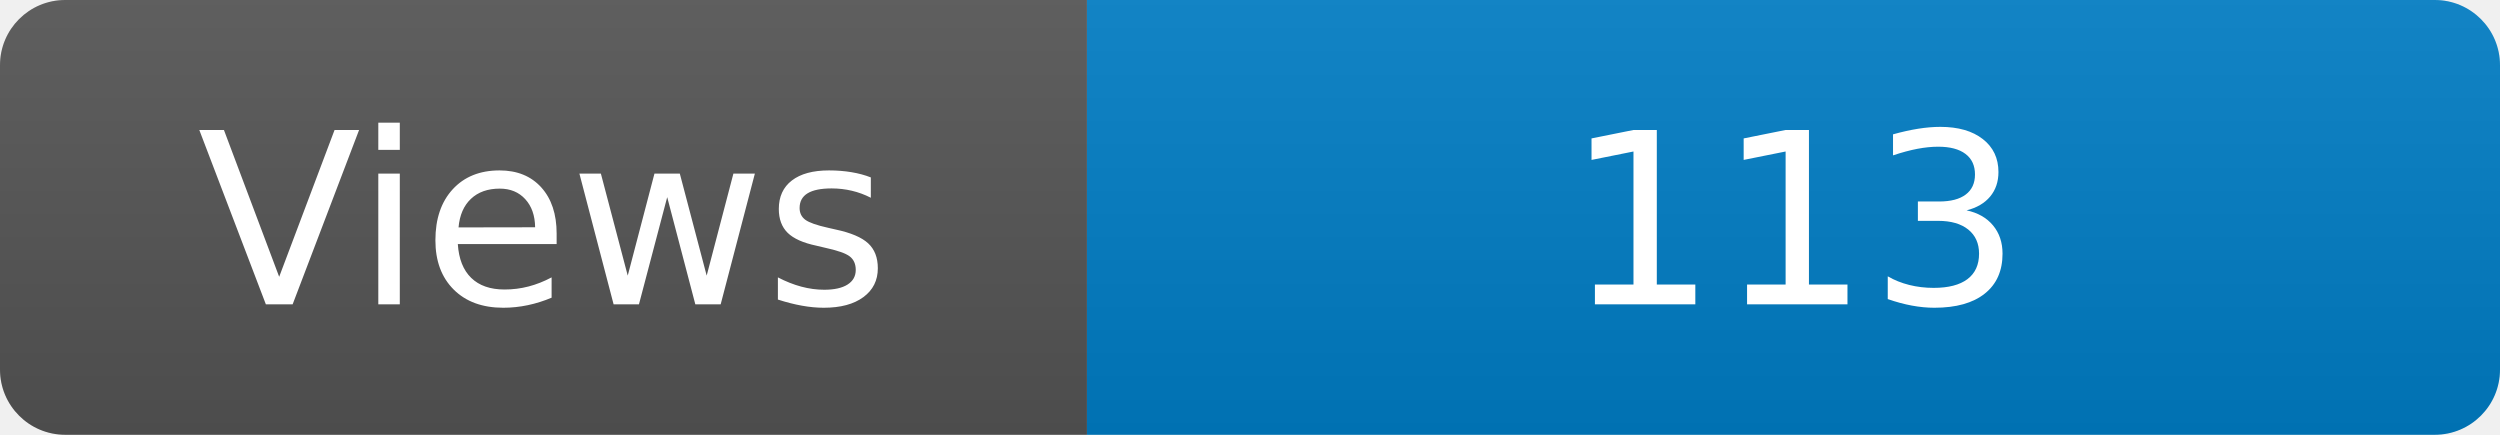
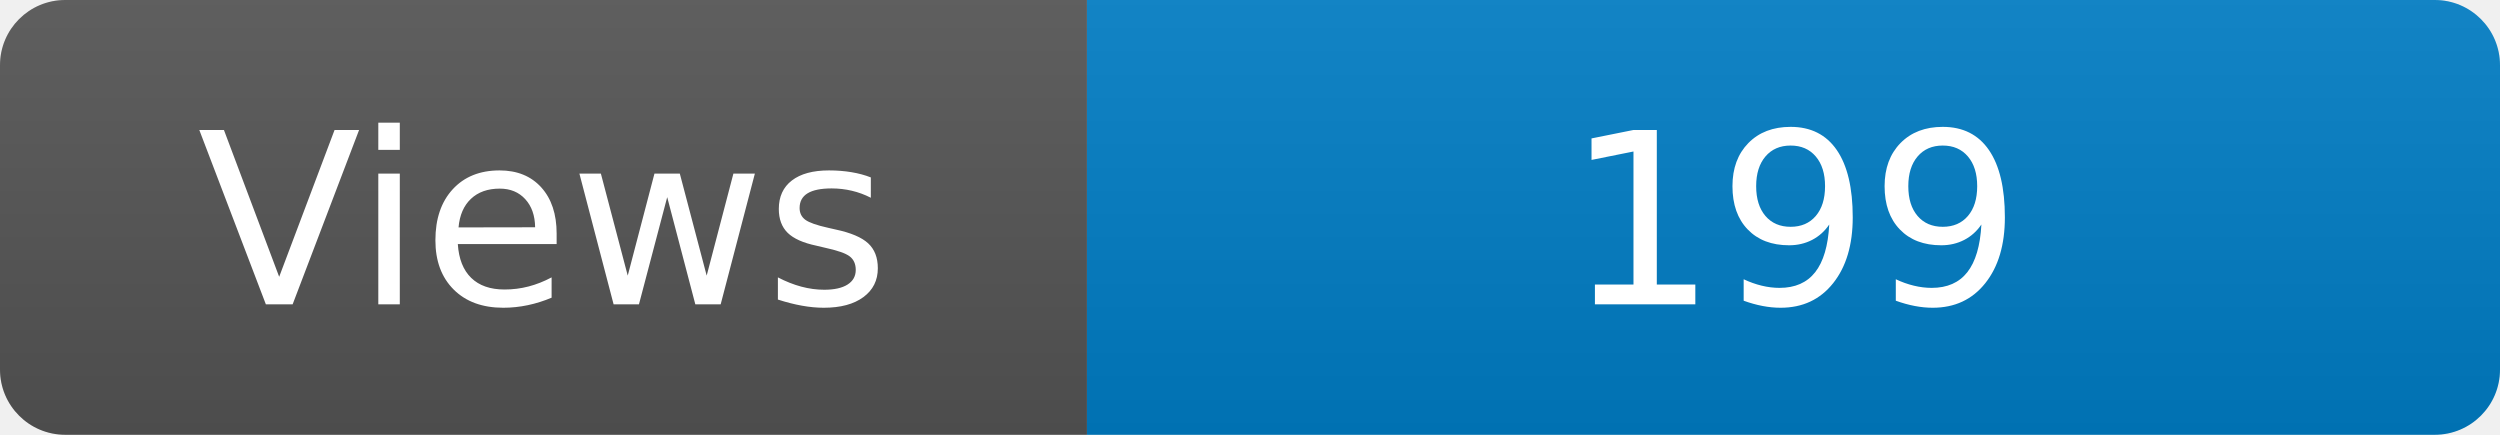
<svg xmlns="http://www.w3.org/2000/svg" width="115" height="20" role="img" aria-label="Maintained?: yes">
  <linearGradient id="s" x2="0" y2="100%">
    <stop offset="0" stop-color="#bbb" stop-opacity=".1" />
    <stop offset="1" stop-opacity=".1" />
  </linearGradient>
  <clipPath id="r">
    <rect width="115" height="20" rx="3" fill="#fff" />
  </clipPath>
  <g clip-path="url(#r)">
    <rect width="50" height="20" fill="#555" />
    <rect x="50" width="160" height="20" fill="#007ec6" />
    <rect width="115" height="20" fill="url(#s)" />
  </g>
  <g fill="#fff" text-anchor="middle" font-family="Verdana,Geneva,DejaVu Sans,sans-serif" font-size="110">
    <text x="250" y="140" transform="scale(.1)" fill="#fff">Views</text>
-     <text x="825" y="140" transform="scale(.1)" fill="#fff">113</text>
+     <text x="825" y="140" transform="scale(.1)" fill="#fff">199</text>
  </g>
</svg>
